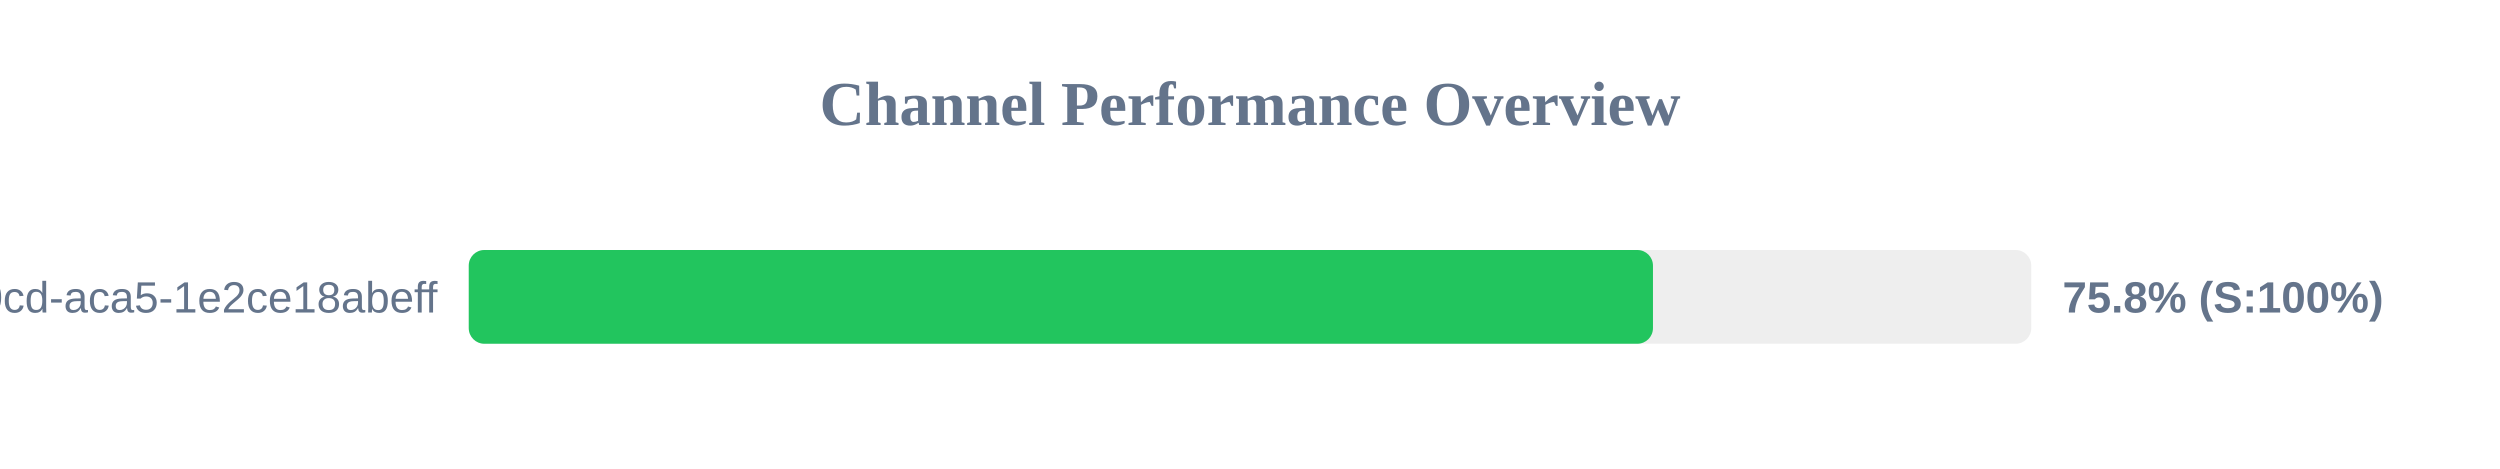
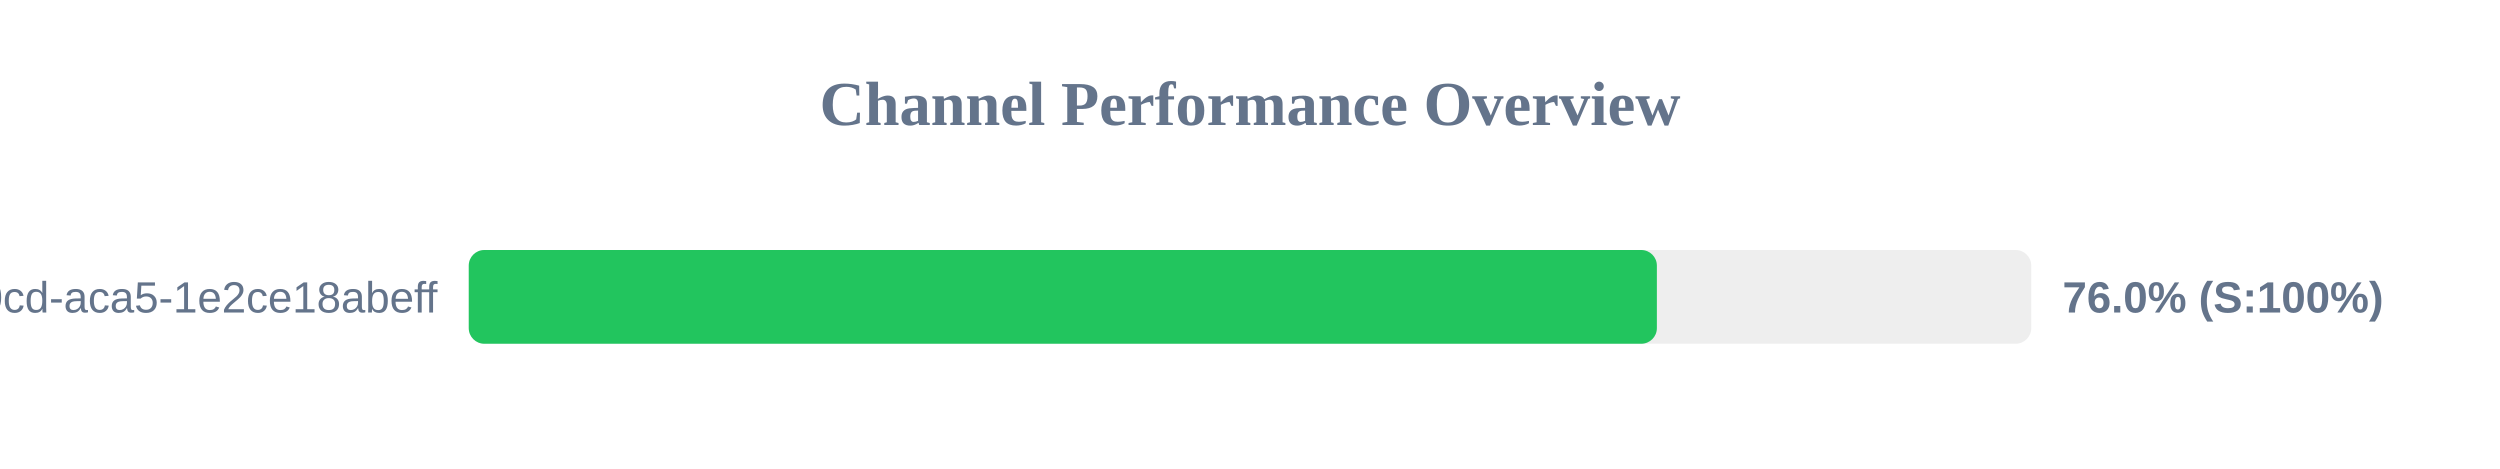
<svg xmlns="http://www.w3.org/2000/svg" width="800" height="150" version="1.1">
  <style>
        .row { font: 14px Arial; fill: #64748b; }
        .score { font: bold 14px Arial; fill: #64748b; }
    </style>
  <text x="400" y="40" text-anchor="middle" font-size="20px" font-weight="bold" fill="#64748b">Channel Performance Overview</text>
  <rect x="150" y="80" width="500" height="30" fill="#eee" rx="5" />
-   <rect x="150" y="80" width="378.95" height="30" fill="#22c55e" rx="5" />
+   <rect x="150" y="80" width="380.2" height="30" fill="#22c55e" rx="5" />
  <text x="140" y="100" text-anchor="end" class="row">?uuid=ebbeef45-0fd8-40cd-aca5-1e2ce18abeff</text>
-   <text x="660" y="100" text-anchor="start" class="score">75.8% (S:100%)</text>
+   <text x="660" y="100" text-anchor="start" class="score">76.0% (S:100%)</text>
</svg>
